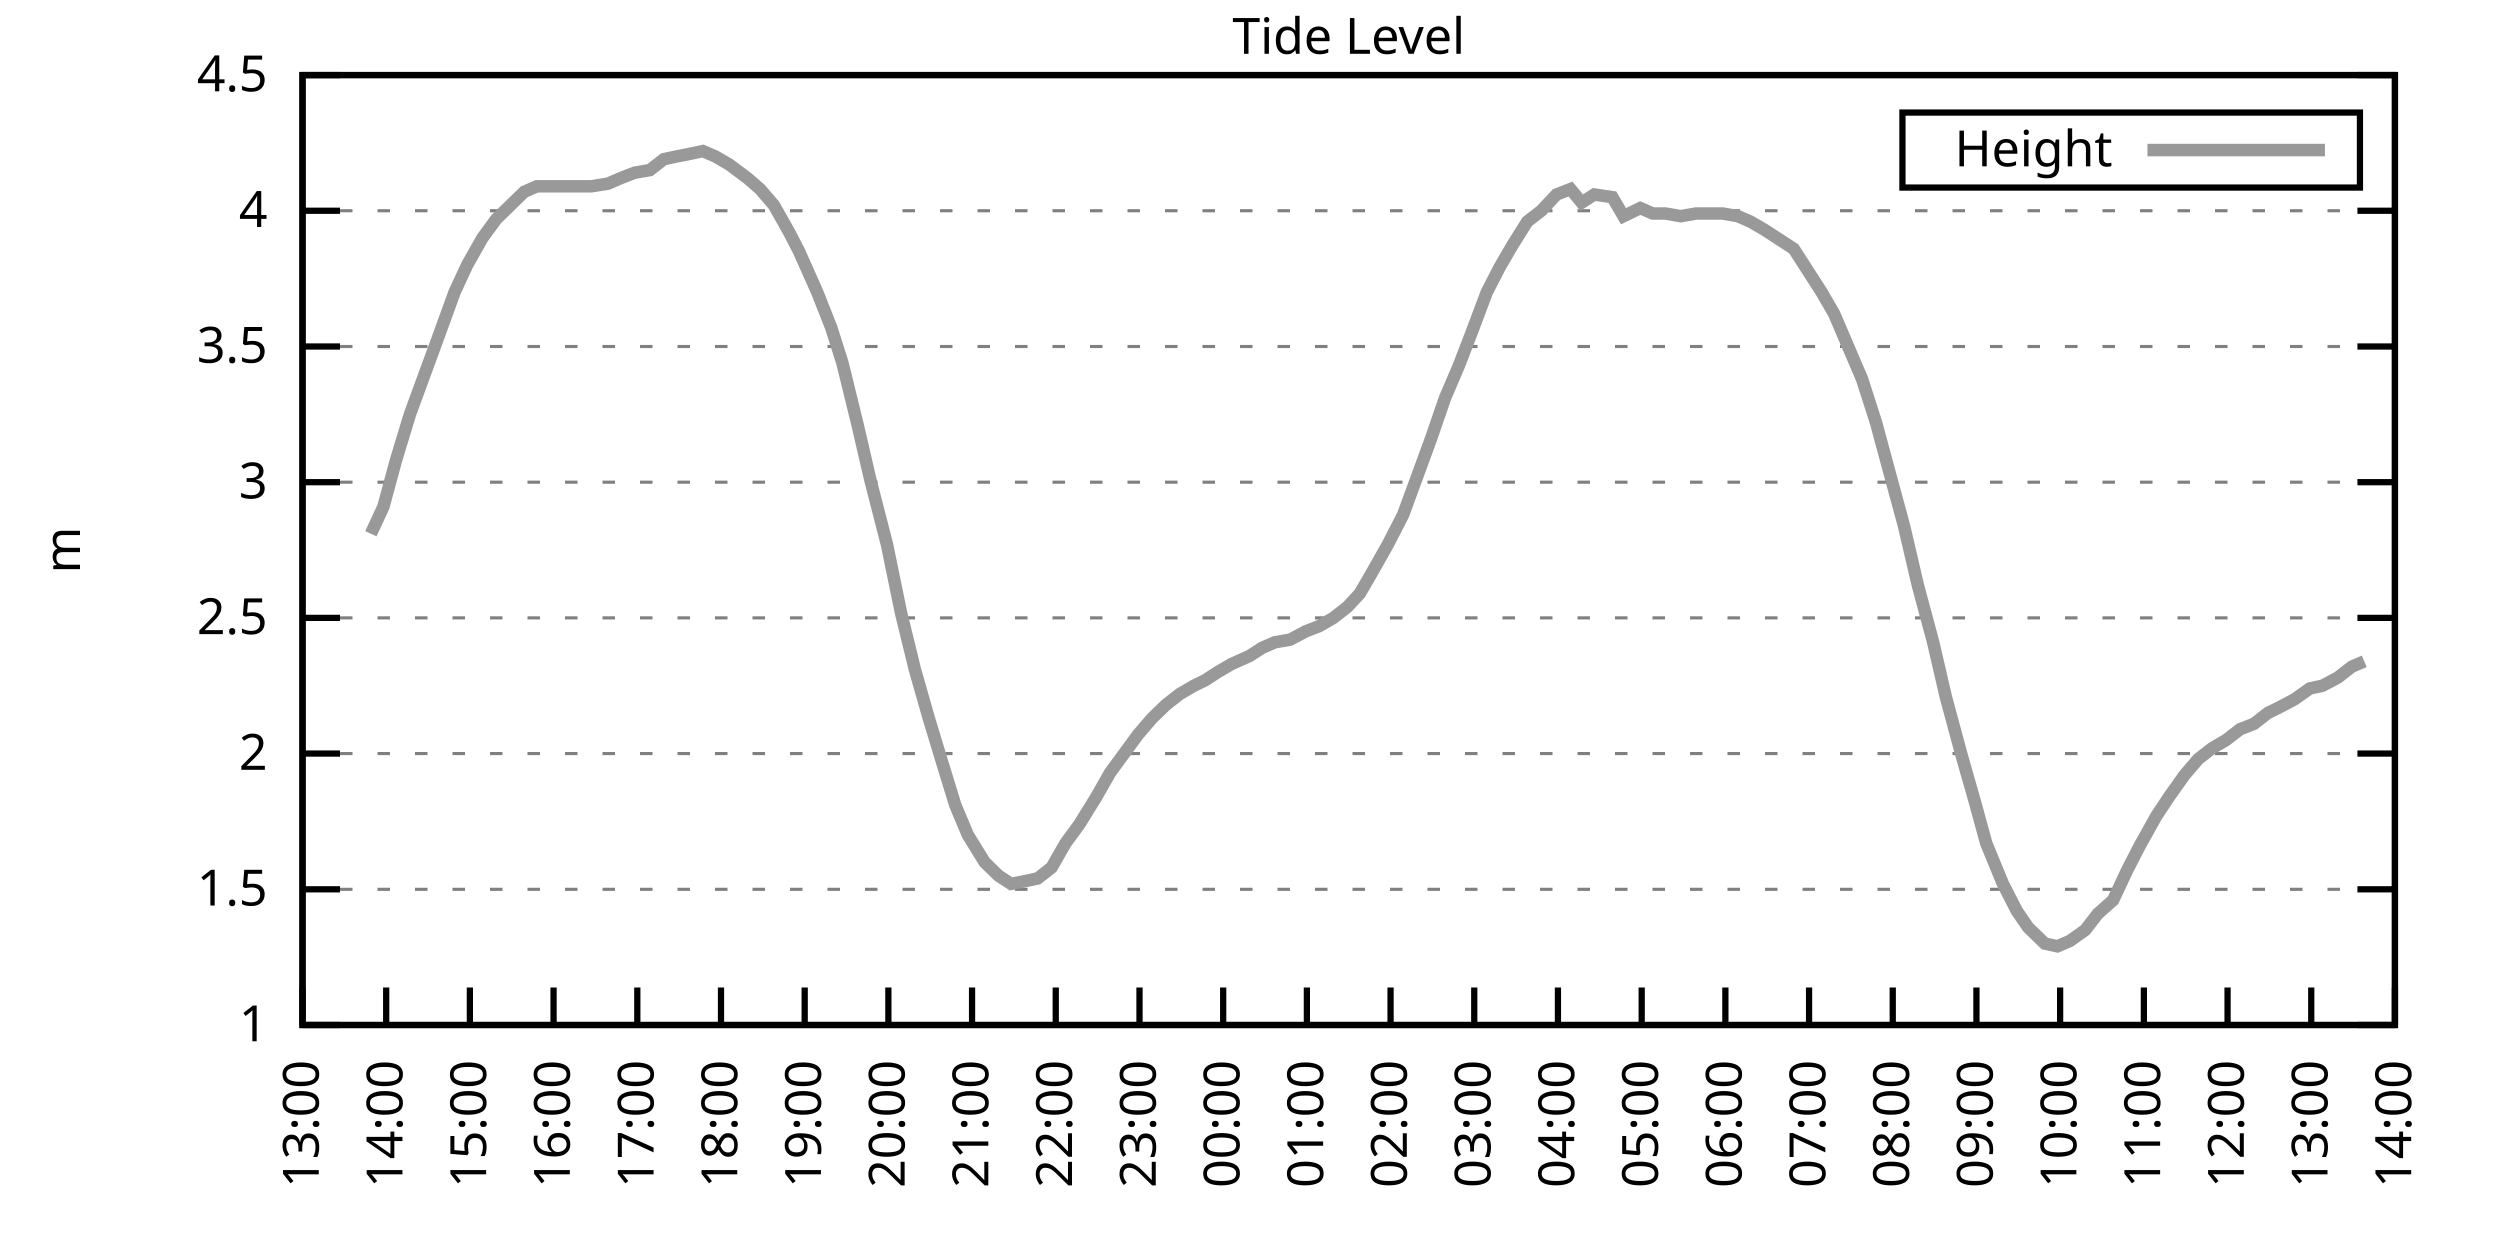
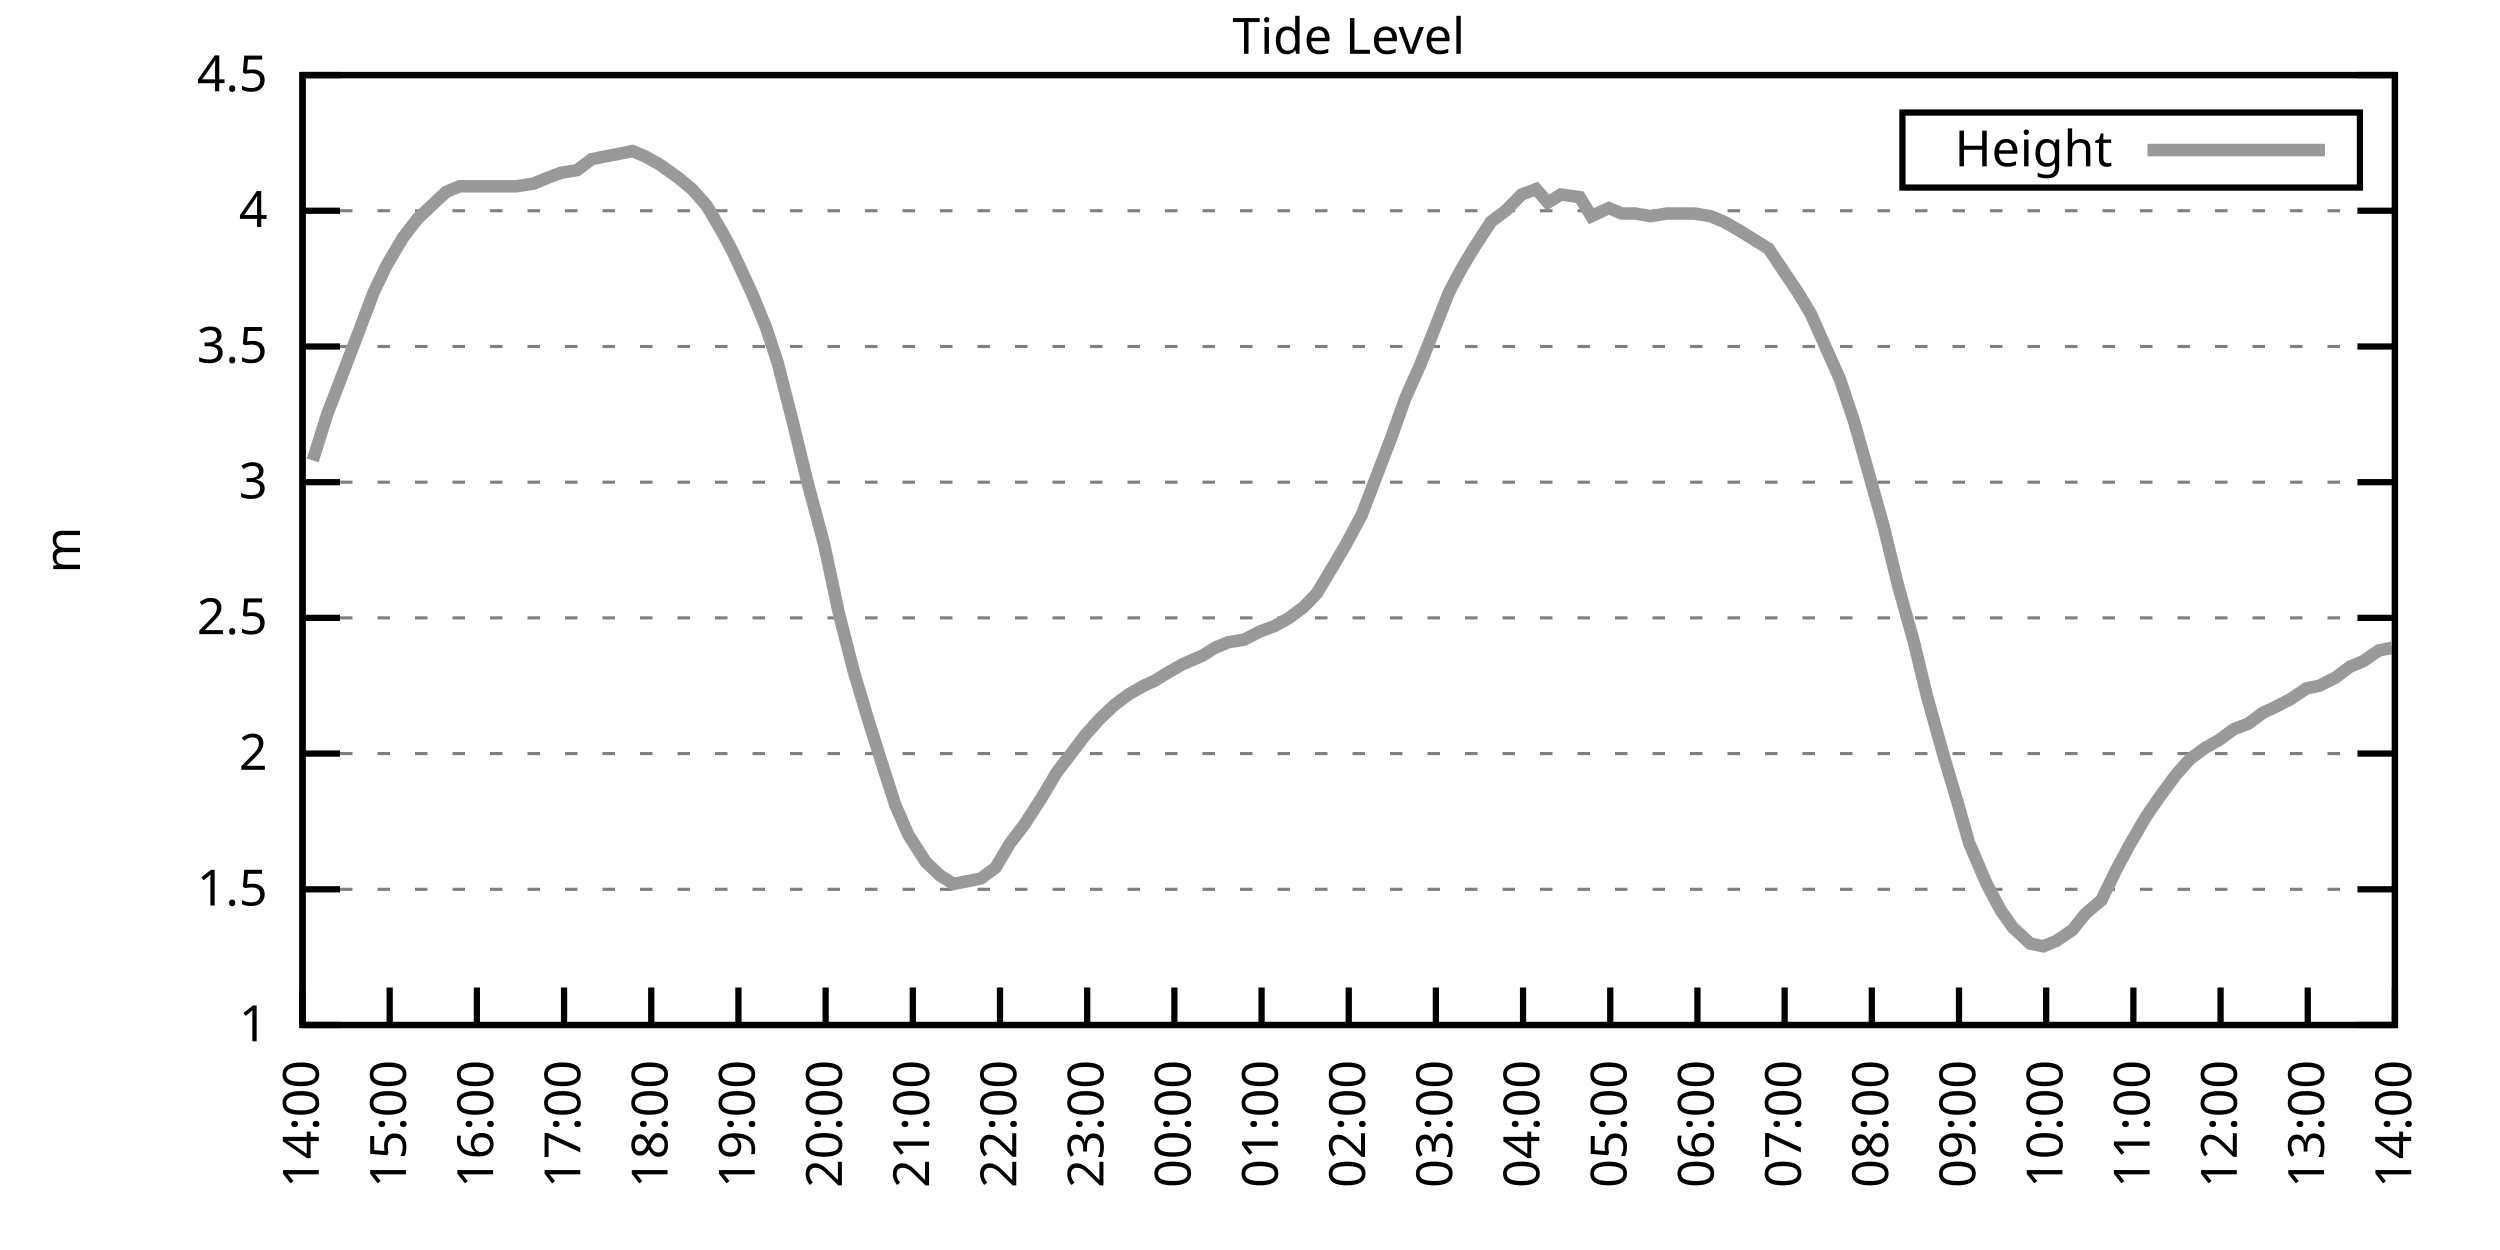
<svg xmlns="http://www.w3.org/2000/svg" xmlns:xlink="http://www.w3.org/1999/xlink" width="400" height="200" viewBox="0 0 400 200">
  <g id="gnuplot_canvas">
    <rect x="0" y="0" width="400" height="200" fill="none" />
    <defs>
      <circle id="gpDot" r="0.5" stroke-width="0.5" stroke="currentColor" />
      <path id="gpPt0" stroke-width="0.333" stroke="currentColor" d="M-1,0 h2 M0,-1 v2" />
      <path id="gpPt1" stroke-width="0.333" stroke="currentColor" d="M-1,-1 L1,1 M1,-1 L-1,1" />
      <path id="gpPt2" stroke-width="0.333" stroke="currentColor" d="M-1,0 L1,0 M0,-1 L0,1 M-1,-1 L1,1 M-1,1 L1,-1" />
      <rect id="gpPt3" stroke-width="0.333" stroke="currentColor" x="-1" y="-1" width="2" height="2" />
      <rect id="gpPt4" stroke-width="0.333" stroke="currentColor" fill="currentColor" x="-1" y="-1" width="2" height="2" />
      <circle id="gpPt5" stroke-width="0.333" stroke="currentColor" cx="0" cy="0" r="1" />
      <use xlink:href="#gpPt5" id="gpPt6" fill="currentColor" stroke="none" />
      <path id="gpPt7" stroke-width="0.333" stroke="currentColor" d="M0,-1.33 L-1.33,0.67 L1.33,0.67 z" />
      <use xlink:href="#gpPt7" id="gpPt8" fill="currentColor" stroke="none" />
      <use xlink:href="#gpPt7" id="gpPt9" stroke="currentColor" transform="rotate(180)" />
      <use xlink:href="#gpPt9" id="gpPt10" fill="currentColor" stroke="none" />
      <use xlink:href="#gpPt3" id="gpPt11" stroke="currentColor" transform="rotate(45)" />
      <use xlink:href="#gpPt11" id="gpPt12" fill="currentColor" stroke="none" />
      <path id="gpPt13" stroke-width="0.333" stroke="currentColor" d="M0,1.330 L1.265,0.411 L0.782,-1.067 L-0.782,-1.076 L-1.265,0.411 z" />
      <use xlink:href="#gpPt13" id="gpPt14" fill="currentColor" stroke="none" />
      <filter id="textbox" filterUnits="objectBoundingBox" x="0" y="0" height="1" width="1">
        <feFlood flood-color="white" flood-opacity="1" result="bgnd" />
        <feComposite in="SourceGraphic" in2="bgnd" operator="atop" />
      </filter>
      <filter id="greybox" filterUnits="objectBoundingBox" x="0" y="0" height="1" width="1">
        <feFlood flood-color="lightgrey" flood-opacity="1" result="grey" />
        <feComposite in="SourceGraphic" in2="grey" operator="atop" />
      </filter>
    </defs>
    <g fill="none" color="white" stroke="currentColor" stroke-width="1.00" stroke-linecap="butt" stroke-linejoin="miter">
</g>
    <g fill="none" color="black" stroke="currentColor" stroke-width="1.00" stroke-linecap="butt" stroke-linejoin="miter">
      <g stroke="none" shape-rendering="crispEdges">
        <polygon fill="rgb(255, 255, 255)" points="48.40,164.00 383.18,164.00 383.18,12.02 48.40,12.02 " />
      </g>
    </g>
    <g fill="none" color="black" stroke="currentColor" stroke-width="1.00" stroke-linecap="butt" stroke-linejoin="miter">
</g>
    <g fill="none" color="black" stroke="black" stroke-width="0.50" stroke-linecap="butt" stroke-linejoin="miter">
</g>
    <g fill="none" color="gray" stroke="currentColor" stroke-width="0.50" stroke-linecap="butt" stroke-linejoin="miter">
      <path stroke="gray" stroke-dasharray="2,4" class="gridline" d="M48.40,164.00 L383.19,164.00  " />
    </g>
    <g fill="none" color="gray" stroke="gray" stroke-width="1.00" stroke-linecap="butt" stroke-linejoin="miter">
</g>
    <g fill="none" color="black" stroke="currentColor" stroke-width="1.00" stroke-linecap="butt" stroke-linejoin="miter">
      <path stroke="black" d="M48.40,164.00 L54.40,164.00 M383.19,164.00 L377.19,164.00  " />
      <g transform="translate(42.80,166.60)" stroke="none" fill="black" font-family="Sans" font-size="8.00" text-anchor="end">
        <text>
          <tspan font-family="Sans"> 1</tspan>
        </text>
      </g>
    </g>
    <g fill="none" color="black" stroke="currentColor" stroke-width="1.00" stroke-linecap="butt" stroke-linejoin="miter">
</g>
    <g fill="none" color="black" stroke="black" stroke-width="0.50" stroke-linecap="butt" stroke-linejoin="miter">
</g>
    <g fill="none" color="gray" stroke="currentColor" stroke-width="0.50" stroke-linecap="butt" stroke-linejoin="miter">
      <path stroke="gray" stroke-dasharray="2,4" class="gridline" d="M48.40,142.29 L383.19,142.29  " />
    </g>
    <g fill="none" color="gray" stroke="gray" stroke-width="1.00" stroke-linecap="butt" stroke-linejoin="miter">
</g>
    <g fill="none" color="black" stroke="currentColor" stroke-width="1.00" stroke-linecap="butt" stroke-linejoin="miter">
      <path stroke="black" d="M48.40,142.29 L54.40,142.29 M383.19,142.29 L377.19,142.29  " />
      <g transform="translate(42.80,144.89)" stroke="none" fill="black" font-family="Sans" font-size="8.00" text-anchor="end">
        <text>
          <tspan font-family="Sans"> 1.5</tspan>
        </text>
      </g>
    </g>
    <g fill="none" color="black" stroke="currentColor" stroke-width="1.00" stroke-linecap="butt" stroke-linejoin="miter">
</g>
    <g fill="none" color="black" stroke="black" stroke-width="0.50" stroke-linecap="butt" stroke-linejoin="miter">
</g>
    <g fill="none" color="gray" stroke="currentColor" stroke-width="0.50" stroke-linecap="butt" stroke-linejoin="miter">
      <path stroke="gray" stroke-dasharray="2,4" class="gridline" d="M48.40,120.57 L383.19,120.57  " />
    </g>
    <g fill="none" color="gray" stroke="gray" stroke-width="1.00" stroke-linecap="butt" stroke-linejoin="miter">
</g>
    <g fill="none" color="black" stroke="currentColor" stroke-width="1.00" stroke-linecap="butt" stroke-linejoin="miter">
      <path stroke="black" d="M48.40,120.57 L54.40,120.57 M383.19,120.57 L377.19,120.57  " />
      <g transform="translate(42.80,123.17)" stroke="none" fill="black" font-family="Sans" font-size="8.00" text-anchor="end">
        <text>
          <tspan font-family="Sans"> 2</tspan>
        </text>
      </g>
    </g>
    <g fill="none" color="black" stroke="currentColor" stroke-width="1.00" stroke-linecap="butt" stroke-linejoin="miter">
</g>
    <g fill="none" color="black" stroke="black" stroke-width="0.50" stroke-linecap="butt" stroke-linejoin="miter">
</g>
    <g fill="none" color="gray" stroke="currentColor" stroke-width="0.50" stroke-linecap="butt" stroke-linejoin="miter">
      <path stroke="gray" stroke-dasharray="2,4" class="gridline" d="M48.40,98.86 L383.19,98.86  " />
    </g>
    <g fill="none" color="gray" stroke="gray" stroke-width="1.00" stroke-linecap="butt" stroke-linejoin="miter">
</g>
    <g fill="none" color="black" stroke="currentColor" stroke-width="1.00" stroke-linecap="butt" stroke-linejoin="miter">
      <path stroke="black" d="M48.40,98.86 L54.40,98.86 M383.19,98.86 L377.19,98.86  " />
      <g transform="translate(42.80,101.46)" stroke="none" fill="black" font-family="Sans" font-size="8.00" text-anchor="end">
        <text>
          <tspan font-family="Sans"> 2.5</tspan>
        </text>
      </g>
    </g>
    <g fill="none" color="black" stroke="currentColor" stroke-width="1.00" stroke-linecap="butt" stroke-linejoin="miter">
</g>
    <g fill="none" color="black" stroke="black" stroke-width="0.50" stroke-linecap="butt" stroke-linejoin="miter">
</g>
    <g fill="none" color="gray" stroke="currentColor" stroke-width="0.50" stroke-linecap="butt" stroke-linejoin="miter">
      <path stroke="gray" stroke-dasharray="2,4" class="gridline" d="M48.40,77.15 L383.19,77.15  " />
    </g>
    <g fill="none" color="gray" stroke="gray" stroke-width="1.00" stroke-linecap="butt" stroke-linejoin="miter">
</g>
    <g fill="none" color="black" stroke="currentColor" stroke-width="1.00" stroke-linecap="butt" stroke-linejoin="miter">
      <path stroke="black" d="M48.40,77.15 L54.40,77.15 M383.19,77.15 L377.19,77.15  " />
      <g transform="translate(42.80,79.75)" stroke="none" fill="black" font-family="Sans" font-size="8.00" text-anchor="end">
        <text>
          <tspan font-family="Sans"> 3</tspan>
        </text>
      </g>
    </g>
    <g fill="none" color="black" stroke="currentColor" stroke-width="1.00" stroke-linecap="butt" stroke-linejoin="miter">
</g>
    <g fill="none" color="black" stroke="black" stroke-width="0.50" stroke-linecap="butt" stroke-linejoin="miter">
</g>
    <g fill="none" color="gray" stroke="currentColor" stroke-width="0.50" stroke-linecap="butt" stroke-linejoin="miter">
      <path stroke="gray" stroke-dasharray="2,4" class="gridline" d="M48.40,55.44 L383.19,55.44  " />
    </g>
    <g fill="none" color="gray" stroke="gray" stroke-width="1.00" stroke-linecap="butt" stroke-linejoin="miter">
</g>
    <g fill="none" color="black" stroke="currentColor" stroke-width="1.00" stroke-linecap="butt" stroke-linejoin="miter">
      <path stroke="black" d="M48.40,55.44 L54.40,55.44 M383.19,55.44 L377.19,55.44  " />
      <g transform="translate(42.80,58.04)" stroke="none" fill="black" font-family="Sans" font-size="8.00" text-anchor="end">
        <text>
          <tspan font-family="Sans"> 3.5</tspan>
        </text>
      </g>
    </g>
    <g fill="none" color="black" stroke="currentColor" stroke-width="1.00" stroke-linecap="butt" stroke-linejoin="miter">
</g>
    <g fill="none" color="black" stroke="black" stroke-width="0.50" stroke-linecap="butt" stroke-linejoin="miter">
</g>
    <g fill="none" color="gray" stroke="currentColor" stroke-width="0.50" stroke-linecap="butt" stroke-linejoin="miter">
      <path stroke="gray" stroke-dasharray="2,4" class="gridline" d="M48.40,33.72 L383.19,33.72  " />
    </g>
    <g fill="none" color="gray" stroke="gray" stroke-width="1.00" stroke-linecap="butt" stroke-linejoin="miter">
</g>
    <g fill="none" color="black" stroke="currentColor" stroke-width="1.00" stroke-linecap="butt" stroke-linejoin="miter">
      <path stroke="black" d="M48.40,33.72 L54.40,33.72 M383.19,33.72 L377.19,33.72  " />
      <g transform="translate(42.80,36.32)" stroke="none" fill="black" font-family="Sans" font-size="8.00" text-anchor="end">
        <text>
          <tspan font-family="Sans"> 4</tspan>
        </text>
      </g>
    </g>
    <g fill="none" color="black" stroke="currentColor" stroke-width="1.00" stroke-linecap="butt" stroke-linejoin="miter">
</g>
    <g fill="none" color="black" stroke="black" stroke-width="0.50" stroke-linecap="butt" stroke-linejoin="miter">
</g>
    <g fill="none" color="gray" stroke="currentColor" stroke-width="0.50" stroke-linecap="butt" stroke-linejoin="miter">
      <path stroke="gray" stroke-dasharray="2,4" class="gridline" d="M48.40,12.01 L383.19,12.01  " />
    </g>
    <g fill="none" color="gray" stroke="gray" stroke-width="1.00" stroke-linecap="butt" stroke-linejoin="miter">
</g>
    <g fill="none" color="black" stroke="currentColor" stroke-width="1.00" stroke-linecap="butt" stroke-linejoin="miter">
      <path stroke="black" d="M48.40,12.01 L54.40,12.01 M383.19,12.01 L377.19,12.01  " />
      <g transform="translate(42.80,14.61)" stroke="none" fill="black" font-family="Sans" font-size="8.00" text-anchor="end">
        <text>
          <tspan font-family="Sans"> 4.5</tspan>
        </text>
      </g>
    </g>
    <g fill="none" color="black" stroke="currentColor" stroke-width="1.00" stroke-linecap="butt" stroke-linejoin="miter">
      <path stroke="black" d="M48.40,164.00 L48.40,158.00  " />
      <g transform="translate(51.00,169.60) rotate(270.00)" stroke="none" fill="black" font-family="Sans" font-size="8.00" text-anchor="end">
        <text>
-           <tspan font-family="Sans">13:00</tspan>
-         </text>
-       </g>
-     </g>
-     <g fill="none" color="black" stroke="currentColor" stroke-width="1.00" stroke-linecap="butt" stroke-linejoin="miter">
-       <path stroke="black" d="M61.79,164.00 L61.79,158.00  " />
-       <g transform="translate(64.39,169.60) rotate(270.00)" stroke="none" fill="black" font-family="Sans" font-size="8.00" text-anchor="end">
-         <text>
          <tspan font-family="Sans">14:00</tspan>
        </text>
      </g>
    </g>
    <g fill="none" color="black" stroke="currentColor" stroke-width="1.00" stroke-linecap="butt" stroke-linejoin="miter">
-       <path stroke="black" d="M75.18,164.00 L75.18,158.00  " />
-       <g transform="translate(77.78,169.60) rotate(270.00)" stroke="none" fill="black" font-family="Sans" font-size="8.00" text-anchor="end">
+       <path stroke="black" d="M62.35,164.00 L62.35,158.00  " />
+       <g transform="translate(64.95,169.60) rotate(270.00)" stroke="none" fill="black" font-family="Sans" font-size="8.00" text-anchor="end">
        <text>
          <tspan font-family="Sans">15:00</tspan>
        </text>
      </g>
    </g>
    <g fill="none" color="black" stroke="currentColor" stroke-width="1.00" stroke-linecap="butt" stroke-linejoin="miter">
-       <path stroke="black" d="M88.57,164.00 L88.57,158.00  " />
-       <g transform="translate(91.17,169.60) rotate(270.00)" stroke="none" fill="black" font-family="Sans" font-size="8.00" text-anchor="end">
+       <path stroke="black" d="M76.30,164.00 L76.30,158.00  " />
+       <g transform="translate(78.90,169.60) rotate(270.00)" stroke="none" fill="black" font-family="Sans" font-size="8.00" text-anchor="end">
        <text>
          <tspan font-family="Sans">16:00</tspan>
        </text>
      </g>
    </g>
    <g fill="none" color="black" stroke="currentColor" stroke-width="1.00" stroke-linecap="butt" stroke-linejoin="miter">
-       <path stroke="black" d="M101.97,164.00 L101.97,158.00  " />
-       <g transform="translate(104.57,169.60) rotate(270.00)" stroke="none" fill="black" font-family="Sans" font-size="8.00" text-anchor="end">
+       <path stroke="black" d="M90.25,164.00 L90.25,158.00  " />
+       <g transform="translate(92.85,169.60) rotate(270.00)" stroke="none" fill="black" font-family="Sans" font-size="8.00" text-anchor="end">
        <text>
          <tspan font-family="Sans">17:00</tspan>
        </text>
      </g>
    </g>
    <g fill="none" color="black" stroke="currentColor" stroke-width="1.00" stroke-linecap="butt" stroke-linejoin="miter">
-       <path stroke="black" d="M115.36,164.00 L115.36,158.00  " />
-       <g transform="translate(117.96,169.60) rotate(270.00)" stroke="none" fill="black" font-family="Sans" font-size="8.00" text-anchor="end">
+       <path stroke="black" d="M104.20,164.00 L104.20,158.00  " />
+       <g transform="translate(106.80,169.60) rotate(270.00)" stroke="none" fill="black" font-family="Sans" font-size="8.00" text-anchor="end">
        <text>
          <tspan font-family="Sans">18:00</tspan>
        </text>
      </g>
    </g>
    <g fill="none" color="black" stroke="currentColor" stroke-width="1.00" stroke-linecap="butt" stroke-linejoin="miter">
-       <path stroke="black" d="M128.75,164.00 L128.75,158.00  " />
-       <g transform="translate(131.35,169.60) rotate(270.00)" stroke="none" fill="black" font-family="Sans" font-size="8.00" text-anchor="end">
+       <path stroke="black" d="M118.15,164.00 L118.15,158.00  " />
+       <g transform="translate(120.75,169.60) rotate(270.00)" stroke="none" fill="black" font-family="Sans" font-size="8.00" text-anchor="end">
        <text>
          <tspan font-family="Sans">19:00</tspan>
        </text>
      </g>
    </g>
    <g fill="none" color="black" stroke="currentColor" stroke-width="1.00" stroke-linecap="butt" stroke-linejoin="miter">
-       <path stroke="black" d="M142.14,164.00 L142.14,158.00  " />
-       <g transform="translate(144.74,169.60) rotate(270.00)" stroke="none" fill="black" font-family="Sans" font-size="8.00" text-anchor="end">
+       <path stroke="black" d="M132.10,164.00 L132.10,158.00  " />
+       <g transform="translate(134.70,169.60) rotate(270.00)" stroke="none" fill="black" font-family="Sans" font-size="8.00" text-anchor="end">
        <text>
          <tspan font-family="Sans">20:00</tspan>
        </text>
      </g>
    </g>
    <g fill="none" color="black" stroke="currentColor" stroke-width="1.00" stroke-linecap="butt" stroke-linejoin="miter">
-       <path stroke="black" d="M155.53,164.00 L155.53,158.00  " />
-       <g transform="translate(158.13,169.60) rotate(270.00)" stroke="none" fill="black" font-family="Sans" font-size="8.00" text-anchor="end">
+       <path stroke="black" d="M146.05,164.00 L146.05,158.00  " />
+       <g transform="translate(148.65,169.60) rotate(270.00)" stroke="none" fill="black" font-family="Sans" font-size="8.00" text-anchor="end">
        <text>
          <tspan font-family="Sans">21:00</tspan>
        </text>
      </g>
    </g>
    <g fill="none" color="black" stroke="currentColor" stroke-width="1.00" stroke-linecap="butt" stroke-linejoin="miter">
-       <path stroke="black" d="M168.92,164.00 L168.92,158.00  " />
-       <g transform="translate(171.52,169.60) rotate(270.00)" stroke="none" fill="black" font-family="Sans" font-size="8.00" text-anchor="end">
+       <path stroke="black" d="M160.00,164.00 L160.00,158.00  " />
+       <g transform="translate(162.60,169.60) rotate(270.00)" stroke="none" fill="black" font-family="Sans" font-size="8.00" text-anchor="end">
        <text>
          <tspan font-family="Sans">22:00</tspan>
        </text>
      </g>
    </g>
    <g fill="none" color="black" stroke="currentColor" stroke-width="1.00" stroke-linecap="butt" stroke-linejoin="miter">
-       <path stroke="black" d="M182.32,164.00 L182.32,158.00  " />
-       <g transform="translate(184.92,169.60) rotate(270.00)" stroke="none" fill="black" font-family="Sans" font-size="8.00" text-anchor="end">
+       <path stroke="black" d="M173.95,164.00 L173.95,158.00  " />
+       <g transform="translate(176.55,169.60) rotate(270.00)" stroke="none" fill="black" font-family="Sans" font-size="8.00" text-anchor="end">
        <text>
          <tspan font-family="Sans">23:00</tspan>
        </text>
      </g>
    </g>
    <g fill="none" color="black" stroke="currentColor" stroke-width="1.00" stroke-linecap="butt" stroke-linejoin="miter">
-       <path stroke="black" d="M195.71,164.00 L195.71,158.00  " />
-       <g transform="translate(198.31,169.60) rotate(270.00)" stroke="none" fill="black" font-family="Sans" font-size="8.00" text-anchor="end">
+       <path stroke="black" d="M187.90,164.00 L187.90,158.00  " />
+       <g transform="translate(190.50,169.60) rotate(270.00)" stroke="none" fill="black" font-family="Sans" font-size="8.00" text-anchor="end">
        <text>
          <tspan font-family="Sans">00:00</tspan>
        </text>
      </g>
    </g>
    <g fill="none" color="black" stroke="currentColor" stroke-width="1.00" stroke-linecap="butt" stroke-linejoin="miter">
-       <path stroke="black" d="M209.10,164.00 L209.10,158.00  " />
-       <g transform="translate(211.70,169.60) rotate(270.00)" stroke="none" fill="black" font-family="Sans" font-size="8.00" text-anchor="end">
+       <path stroke="black" d="M201.85,164.00 L201.85,158.00  " />
+       <g transform="translate(204.45,169.60) rotate(270.00)" stroke="none" fill="black" font-family="Sans" font-size="8.00" text-anchor="end">
        <text>
          <tspan font-family="Sans">01:00</tspan>
        </text>
      </g>
    </g>
    <g fill="none" color="black" stroke="currentColor" stroke-width="1.00" stroke-linecap="butt" stroke-linejoin="miter">
-       <path stroke="black" d="M222.49,164.00 L222.49,158.00  " />
-       <g transform="translate(225.09,169.60) rotate(270.00)" stroke="none" fill="black" font-family="Sans" font-size="8.00" text-anchor="end">
+       <path stroke="black" d="M215.80,164.00 L215.80,158.00  " />
+       <g transform="translate(218.40,169.60) rotate(270.00)" stroke="none" fill="black" font-family="Sans" font-size="8.00" text-anchor="end">
        <text>
          <tspan font-family="Sans">02:00</tspan>
        </text>
      </g>
    </g>
    <g fill="none" color="black" stroke="currentColor" stroke-width="1.00" stroke-linecap="butt" stroke-linejoin="miter">
-       <path stroke="black" d="M235.88,164.00 L235.88,158.00  " />
-       <g transform="translate(238.48,169.60) rotate(270.00)" stroke="none" fill="black" font-family="Sans" font-size="8.00" text-anchor="end">
+       <path stroke="black" d="M229.74,164.00 L229.74,158.00  " />
+       <g transform="translate(232.34,169.60) rotate(270.00)" stroke="none" fill="black" font-family="Sans" font-size="8.00" text-anchor="end">
        <text>
          <tspan font-family="Sans">03:00</tspan>
        </text>
      </g>
    </g>
    <g fill="none" color="black" stroke="currentColor" stroke-width="1.00" stroke-linecap="butt" stroke-linejoin="miter">
-       <path stroke="black" d="M249.27,164.00 L249.27,158.00  " />
-       <g transform="translate(251.87,169.60) rotate(270.00)" stroke="none" fill="black" font-family="Sans" font-size="8.00" text-anchor="end">
+       <path stroke="black" d="M243.69,164.00 L243.69,158.00  " />
+       <g transform="translate(246.29,169.60) rotate(270.00)" stroke="none" fill="black" font-family="Sans" font-size="8.00" text-anchor="end">
        <text>
          <tspan font-family="Sans">04:00</tspan>
        </text>
      </g>
    </g>
    <g fill="none" color="black" stroke="currentColor" stroke-width="1.00" stroke-linecap="butt" stroke-linejoin="miter">
-       <path stroke="black" d="M262.67,164.00 L262.67,158.00  " />
-       <g transform="translate(265.27,169.60) rotate(270.00)" stroke="none" fill="black" font-family="Sans" font-size="8.00" text-anchor="end">
+       <path stroke="black" d="M257.64,164.00 L257.64,158.00  " />
+       <g transform="translate(260.24,169.60) rotate(270.00)" stroke="none" fill="black" font-family="Sans" font-size="8.00" text-anchor="end">
        <text>
          <tspan font-family="Sans">05:00</tspan>
        </text>
      </g>
    </g>
    <g fill="none" color="black" stroke="currentColor" stroke-width="1.00" stroke-linecap="butt" stroke-linejoin="miter">
-       <path stroke="black" d="M276.06,164.00 L276.06,158.00  " />
-       <g transform="translate(278.66,169.60) rotate(270.00)" stroke="none" fill="black" font-family="Sans" font-size="8.00" text-anchor="end">
+       <path stroke="black" d="M271.59,164.00 L271.59,158.00  " />
+       <g transform="translate(274.19,169.60) rotate(270.00)" stroke="none" fill="black" font-family="Sans" font-size="8.00" text-anchor="end">
        <text>
          <tspan font-family="Sans">06:00</tspan>
        </text>
      </g>
    </g>
    <g fill="none" color="black" stroke="currentColor" stroke-width="1.00" stroke-linecap="butt" stroke-linejoin="miter">
-       <path stroke="black" d="M289.45,164.00 L289.45,158.00  " />
-       <g transform="translate(292.05,169.60) rotate(270.00)" stroke="none" fill="black" font-family="Sans" font-size="8.00" text-anchor="end">
+       <path stroke="black" d="M285.54,164.00 L285.54,158.00  " />
+       <g transform="translate(288.14,169.60) rotate(270.00)" stroke="none" fill="black" font-family="Sans" font-size="8.00" text-anchor="end">
        <text>
          <tspan font-family="Sans">07:00</tspan>
        </text>
      </g>
    </g>
    <g fill="none" color="black" stroke="currentColor" stroke-width="1.00" stroke-linecap="butt" stroke-linejoin="miter">
-       <path stroke="black" d="M302.84,164.00 L302.84,158.00  " />
-       <g transform="translate(305.44,169.60) rotate(270.00)" stroke="none" fill="black" font-family="Sans" font-size="8.00" text-anchor="end">
+       <path stroke="black" d="M299.49,164.00 L299.49,158.00  " />
+       <g transform="translate(302.09,169.60) rotate(270.00)" stroke="none" fill="black" font-family="Sans" font-size="8.00" text-anchor="end">
        <text>
          <tspan font-family="Sans">08:00</tspan>
        </text>
      </g>
    </g>
    <g fill="none" color="black" stroke="currentColor" stroke-width="1.00" stroke-linecap="butt" stroke-linejoin="miter">
-       <path stroke="black" d="M316.23,164.00 L316.23,158.00  " />
-       <g transform="translate(318.83,169.60) rotate(270.00)" stroke="none" fill="black" font-family="Sans" font-size="8.00" text-anchor="end">
+       <path stroke="black" d="M313.44,164.00 L313.44,158.00  " />
+       <g transform="translate(316.04,169.60) rotate(270.00)" stroke="none" fill="black" font-family="Sans" font-size="8.00" text-anchor="end">
        <text>
          <tspan font-family="Sans">09:00</tspan>
        </text>
      </g>
    </g>
    <g fill="none" color="black" stroke="currentColor" stroke-width="1.00" stroke-linecap="butt" stroke-linejoin="miter">
-       <path stroke="black" d="M329.62,164.00 L329.62,158.00  " />
-       <g transform="translate(332.22,169.60) rotate(270.00)" stroke="none" fill="black" font-family="Sans" font-size="8.00" text-anchor="end">
+       <path stroke="black" d="M327.39,164.00 L327.39,158.00  " />
+       <g transform="translate(329.99,169.60) rotate(270.00)" stroke="none" fill="black" font-family="Sans" font-size="8.00" text-anchor="end">
        <text>
          <tspan font-family="Sans">10:00</tspan>
        </text>
      </g>
    </g>
    <g fill="none" color="black" stroke="currentColor" stroke-width="1.00" stroke-linecap="butt" stroke-linejoin="miter">
-       <path stroke="black" d="M343.02,164.00 L343.02,158.00  " />
-       <g transform="translate(345.62,169.60) rotate(270.00)" stroke="none" fill="black" font-family="Sans" font-size="8.00" text-anchor="end">
+       <path stroke="black" d="M341.34,164.00 L341.34,158.00  " />
+       <g transform="translate(343.94,169.60) rotate(270.00)" stroke="none" fill="black" font-family="Sans" font-size="8.00" text-anchor="end">
        <text>
          <tspan font-family="Sans">11:00</tspan>
        </text>
      </g>
    </g>
    <g fill="none" color="black" stroke="currentColor" stroke-width="1.00" stroke-linecap="butt" stroke-linejoin="miter">
-       <path stroke="black" d="M356.41,164.00 L356.41,158.00  " />
-       <g transform="translate(359.01,169.60) rotate(270.00)" stroke="none" fill="black" font-family="Sans" font-size="8.00" text-anchor="end">
+       <path stroke="black" d="M355.29,164.00 L355.29,158.00  " />
+       <g transform="translate(357.89,169.60) rotate(270.00)" stroke="none" fill="black" font-family="Sans" font-size="8.00" text-anchor="end">
        <text>
          <tspan font-family="Sans">12:00</tspan>
        </text>
      </g>
    </g>
    <g fill="none" color="black" stroke="currentColor" stroke-width="1.00" stroke-linecap="butt" stroke-linejoin="miter">
-       <path stroke="black" d="M369.80,164.00 L369.80,158.00  " />
-       <g transform="translate(372.40,169.60) rotate(270.00)" stroke="none" fill="black" font-family="Sans" font-size="8.00" text-anchor="end">
+       <path stroke="black" d="M369.24,164.00 L369.24,158.00  " />
+       <g transform="translate(371.84,169.60) rotate(270.00)" stroke="none" fill="black" font-family="Sans" font-size="8.00" text-anchor="end">
        <text>
          <tspan font-family="Sans">13:00</tspan>
        </text>
      </g>
    </g>
    <g fill="none" color="black" stroke="currentColor" stroke-width="1.00" stroke-linecap="butt" stroke-linejoin="miter">
      <path stroke="black" d="M383.19,164.00 L383.19,158.00  " />
      <g transform="translate(385.79,169.60) rotate(270.00)" stroke="none" fill="black" font-family="Sans" font-size="8.00" text-anchor="end">
        <text>
          <tspan font-family="Sans">14:00</tspan>
        </text>
      </g>
    </g>
    <g fill="none" color="black" stroke="currentColor" stroke-width="1.00" stroke-linecap="butt" stroke-linejoin="miter">
</g>
    <g fill="none" color="black" stroke="currentColor" stroke-width="1.00" stroke-linecap="butt" stroke-linejoin="miter">
      <path stroke="black" d="M48.40,12.01 L48.40,164.00 L383.19,164.00 L383.19,12.01 L48.40,12.01 Z  " />
    </g>
    <g fill="none" color="black" stroke="currentColor" stroke-width="1.00" stroke-linecap="butt" stroke-linejoin="miter">
</g>
    <g fill="none" color="black" stroke="currentColor" stroke-width="1.00" stroke-linecap="butt" stroke-linejoin="miter">
      <path stroke="black" d="M304.39,30.01 L304.39,18.01 L377.59,18.01 L377.59,30.01 L304.39,30.01 Z  " />
    </g>
    <g id="Tide_level_plot_1">
      <g fill="none" color="white" stroke="black" stroke-width="2.00" stroke-linecap="butt" stroke-linejoin="miter">
</g>
      <g fill="none" color="black" stroke="currentColor" stroke-width="2.00" stroke-linecap="butt" stroke-linejoin="miter">
        <g transform="translate(337.99,26.61)" stroke="none" fill="black" font-family="Sans" font-size="8.00" text-anchor="end">
          <text>
            <tspan font-family="Sans">Height</tspan>
          </text>
        </g>
      </g>
      <g fill="none" color="black" stroke="currentColor" stroke-width="2.00" stroke-linecap="butt" stroke-linejoin="miter">
-         <path stroke="rgb(153, 153, 153)" d="M343.59,24.01 L371.99,24.01 M59.34,85.40 L61.35,81.06 L63.35,73.67 L65.59,66.29 L67.82,60.21 L70.05,54.13   L72.73,46.75 L74.74,42.41 L77.19,38.07 L79.42,35.03 L81.21,33.29 L83.89,30.68 L85.90,29.81 L88.35,29.81   L90.58,29.81 L92.59,29.81 L94.60,29.81 L97.28,29.38 L99.29,28.51 L101.52,27.64 L103.98,27.21 L106.21,25.47   L108.22,25.04 L110.45,24.60 L112.46,24.17 L114.47,25.04 L116.70,26.34 L119.60,28.51 L121.61,30.25 L123.84,32.85   L126.29,37.20 L127.86,40.24 L130.76,46.75 L132.99,52.40 L134.78,58.04 L137.23,68.03 L139.24,76.71 L141.92,87.14   L144.15,97.99 L146.38,107.11 L148.61,114.93 L150.85,122.31 L152.85,128.83 L154.86,133.60 L157.54,137.94 L159.77,140.12   L161.78,141.42 L164.01,140.98 L166.02,140.55 L168.25,138.81 L170.49,134.90 L172.72,131.86 L175.40,127.52 L177.63,123.61   L179.86,120.57 L182.09,117.53 L184.32,114.93 L186.56,112.76 L188.79,111.02 L191.02,109.72 L192.81,108.85 L194.81,107.55   L197.05,106.24 L199.95,104.94 L201.96,103.64 L203.97,102.77 L206.42,102.34 L208.88,101.03 L211.11,100.16 L213.34,98.86   L215.57,97.12 L217.58,94.95 L219.59,91.48 L222.04,87.14 L224.50,82.36 L226.73,76.28 L228.96,70.20 L231.20,63.69   L233.43,58.48 L235.44,53.26 L237.89,46.75 L239.90,42.84 L241.91,39.37 L244.36,35.46 L246.60,33.72 L249.05,31.12   L251.28,30.25 L253.07,32.42 L255.08,31.12 L257.98,31.55 L259.76,34.59 L262.44,33.29 L264.45,34.16 L266.46,34.16   L268.92,34.59 L271.37,34.16 L273.60,34.16 L275.61,34.16 L278.07,34.59 L280.07,35.46 L282.31,36.76 L284.32,38.07   L286.99,39.80 L289.23,43.28 L291.46,46.75 L293.47,50.22 L295.70,55.44 L297.93,60.65 L300.16,67.59 L302.39,75.85   L304.63,84.10 L306.86,93.65 L309.31,102.77 L311.32,111.45 L313.78,120.57 L316.01,128.39 L317.79,134.90 L320.47,141.42   L322.70,145.76 L324.49,148.37 L327.17,150.97 L329.18,151.41 L331.19,150.54 L333.64,148.80 L335.65,146.20 L338.10,144.02   L340.34,139.25 L342.35,135.34 L345.02,130.56 L347.03,127.52 L349.49,124.05 L351.72,121.44 L353.95,119.71 L356.18,118.40   L358.42,116.67 L360.65,115.80 L362.88,114.06 L364.66,113.19 L367.12,111.89 L369.58,110.15 L371.58,109.72 L374.04,108.42   L376.27,106.68 L378.28,105.81  " />
+         <path stroke="rgb(153, 153, 153)" d="M343.59,24.01 L371.99,24.01 M50.03,73.67 L52.35,66.29 L54.68,60.21 L57.00,54.13 L59.79,46.75 L61.88,42.41   L64.44,38.07 L66.77,35.03 L68.63,33.29 L71.42,30.68 L73.51,29.81 L76.07,29.81 L78.39,29.81 L80.48,29.81   L82.58,29.81 L85.37,29.38 L87.46,28.51 L89.78,27.64 L92.34,27.21 L94.67,25.47 L96.76,25.04 L99.08,24.60   L101.18,24.17 L103.27,25.04 L105.59,26.34 L108.62,28.51 L110.71,30.25 L113.03,32.85 L115.59,37.20 L117.22,40.24   L120.24,46.75 L122.57,52.40 L124.43,58.04 L126.98,68.03 L129.08,76.71 L131.87,87.14 L134.19,97.99 L136.51,107.11   L138.84,114.93 L141.16,122.31 L143.26,128.83 L145.35,133.60 L148.14,137.94 L150.46,140.12 L152.56,141.42 L154.88,140.98   L156.97,140.55 L159.30,138.81 L161.62,134.90 L163.95,131.86 L166.74,127.52 L169.06,123.61 L171.39,120.57 L173.71,117.53   L176.04,114.93 L178.36,112.76 L180.69,111.02 L183.01,109.72 L184.87,108.85 L186.97,107.55 L189.29,106.24 L192.31,104.94   L194.41,103.64 L196.50,102.77 L199.06,102.34 L201.61,101.03 L203.94,100.16 L206.26,98.86 L208.59,97.12 L210.68,94.95   L212.77,91.48 L215.33,87.14 L217.89,82.36 L220.21,76.28 L222.54,70.20 L224.86,63.69 L227.19,58.48 L229.28,53.26   L231.84,46.75 L233.93,42.84 L236.02,39.37 L238.58,35.46 L240.90,33.72 L243.46,31.12 L245.79,30.25 L247.65,32.42   L249.74,31.12 L252.76,31.55 L254.62,34.59 L257.41,33.29 L259.50,34.16 L261.60,34.16 L264.15,34.59 L266.71,34.16   L269.04,34.16 L271.13,34.16 L273.69,34.59 L275.78,35.46 L278.10,36.76 L280.20,38.07 L282.99,39.80 L285.31,43.28   L287.64,46.75 L289.73,50.22 L292.05,55.44 L294.38,60.65 L296.70,67.59 L299.03,75.85 L301.35,84.10 L303.68,93.65   L306.23,102.77 L308.33,111.45 L310.88,120.57 L313.21,128.39 L315.07,134.90 L317.86,141.42 L320.18,145.76 L322.04,148.37   L324.83,150.97 L326.93,151.41 L329.02,150.54 L331.58,148.80 L333.67,146.20 L336.23,144.02 L338.55,139.25 L340.64,135.34   L343.43,130.56 L345.53,127.52 L348.08,124.05 L350.41,121.44 L352.73,119.71 L355.06,118.40 L357.38,116.67 L359.71,115.80   L362.03,114.06 L363.89,113.19 L366.45,111.89 L369.01,110.15 L371.10,109.72 L373.66,108.42 L375.98,106.68 L378.08,105.81   L380.63,104.07 L382.73,103.64  " />
      </g>
    </g>
    <g fill="none" color="black" stroke="currentColor" stroke-width="2.00" stroke-linecap="butt" stroke-linejoin="miter">
</g>
    <g fill="none" color="black" stroke="black" stroke-width="1.00" stroke-linecap="butt" stroke-linejoin="miter">
</g>
    <g fill="none" color="black" stroke="currentColor" stroke-width="1.00" stroke-linecap="butt" stroke-linejoin="miter">
      <path stroke="black" d="M48.40,12.01 L48.40,164.00 L383.19,164.00 L383.19,12.01 L48.40,12.01 Z  " />
      <g transform="translate(12.80,88.01) rotate(270.00)" stroke="none" fill="black" font-family="Sans" font-size="8.00" text-anchor="middle">
        <text>
          <tspan font-family="Sans">m</tspan>
        </text>
      </g>
    </g>
    <g fill="none" color="black" stroke="currentColor" stroke-width="1.00" stroke-linecap="butt" stroke-linejoin="miter">
</g>
    <g fill="none" color="black" stroke="currentColor" stroke-width="1.00" stroke-linecap="butt" stroke-linejoin="miter">
      <g transform="translate(215.79,8.61)" stroke="none" fill="black" font-family="Sans" font-size="8.00" text-anchor="middle">
        <text>
          <tspan font-family="Sans">Tide Level</tspan>
        </text>
      </g>
    </g>
    <g fill="none" color="black" stroke="currentColor" stroke-width="1.00" stroke-linecap="butt" stroke-linejoin="miter">
</g>
  </g>
</svg>
